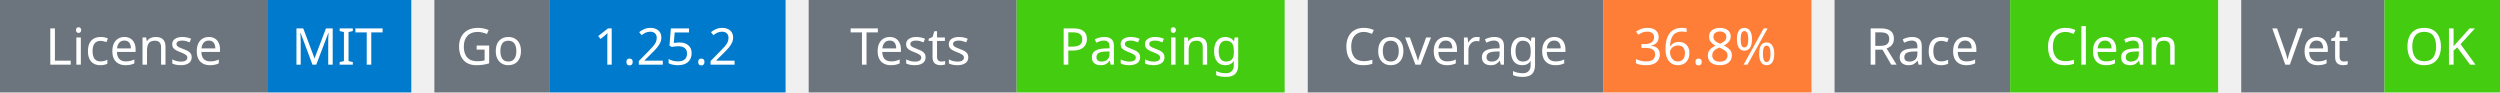
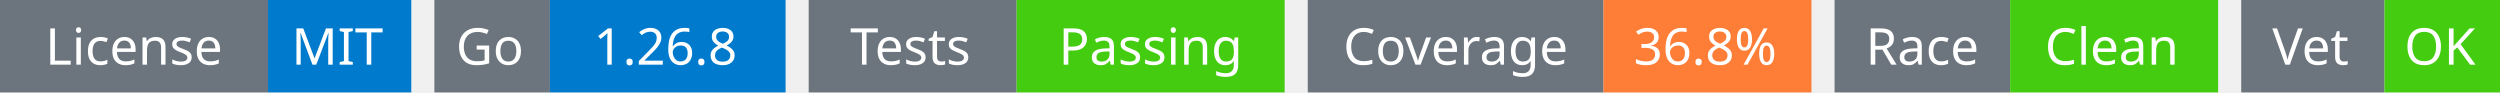
<svg xmlns="http://www.w3.org/2000/svg" width="541" height="20" viewBox="0 0 541 20">
  <g transform="translate(0, 0)">
    <rect x="0" y="0" width="58" height="20" fill="#6c757d" />
    <rect x="58" y="0" width="31" height="20" fill="#007acc" />
    <text x="29" y="14" text-anchor="middle" font-family="sans-serif" font-size="11" fill="white">License</text>
    <text x="73" y="14" text-anchor="middle" font-family="sans-serif" font-size="11" fill="white">MIT</text>
  </g>
  <g transform="translate(94, 0)">
    <rect x="0" y="0" width="25" height="20" fill="#6c757d" />
    <rect x="25" y="0" width="51" height="20" fill="#007acc" />
    <text x="12" y="14" text-anchor="middle" font-family="sans-serif" font-size="11" fill="white">Go</text>
-     <text x="50" y="14" text-anchor="middle" font-family="sans-serif" font-size="11" fill="white">1.25.2</text>
+     <text x="50" y="14" text-anchor="middle" font-family="sans-serif" font-size="11" fill="white">1.26.8</text>
  </g>
  <g transform="translate(175, 0)">
    <rect x="0" y="0" width="45" height="20" fill="#6c757d" />
    <rect x="45" y="0" width="58" height="20" fill="#4c1" />
    <text x="22" y="14" text-anchor="middle" font-family="sans-serif" font-size="11" fill="white">Tests</text>
    <text x="74" y="14" text-anchor="middle" font-family="sans-serif" font-size="11" fill="white">Passing</text>
  </g>
  <g transform="translate(283, 0)">
    <rect x="0" y="0" width="64" height="20" fill="#6c757d" />
    <rect x="64" y="0" width="45" height="20" fill="#fe7d37" />
    <text x="32" y="14" text-anchor="middle" font-family="sans-serif" font-size="11" fill="white">Coverage</text>
    <text x="86" y="14" text-anchor="middle" font-family="sans-serif" font-size="11" fill="white">36.8%</text>
  </g>
  <g transform="translate(397, 0)">
    <rect x="0" y="0" width="38" height="20" fill="#6c757d" />
    <rect x="38" y="0" width="45" height="20" fill="#4c1" />
    <text x="19" y="14" text-anchor="middle" font-family="sans-serif" font-size="11" fill="white">Race</text>
    <text x="60" y="14" text-anchor="middle" font-family="sans-serif" font-size="11" fill="white">Clean</text>
  </g>
  <g transform="translate(485, 0)">
    <rect x="0" y="0" width="31" height="20" fill="#6c757d" />
    <rect x="31" y="0" width="25" height="20" fill="#4c1" />
    <text x="15" y="14" text-anchor="middle" font-family="sans-serif" font-size="11" fill="white">Vet</text>
    <text x="43" y="14" text-anchor="middle" font-family="sans-serif" font-size="11" fill="white">OK</text>
  </g>
</svg>
